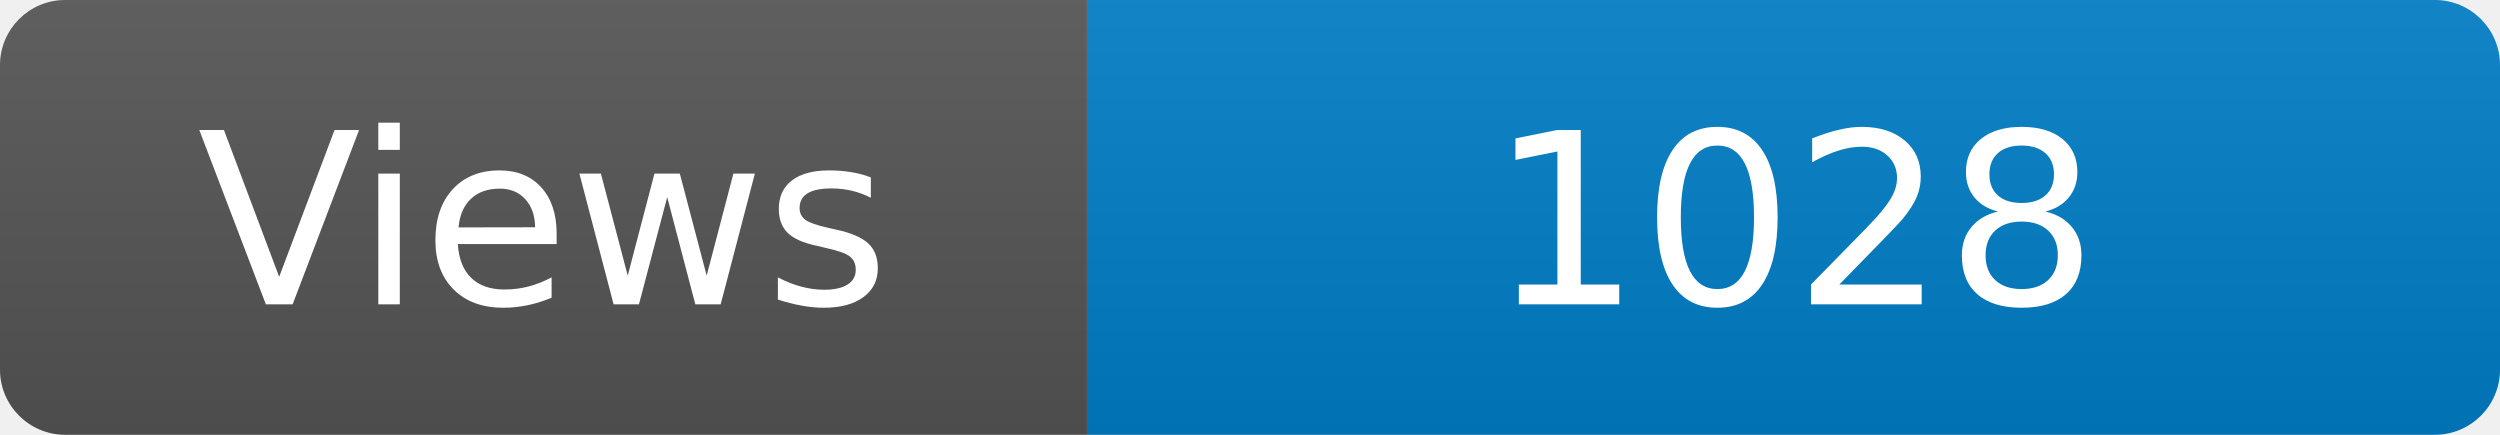
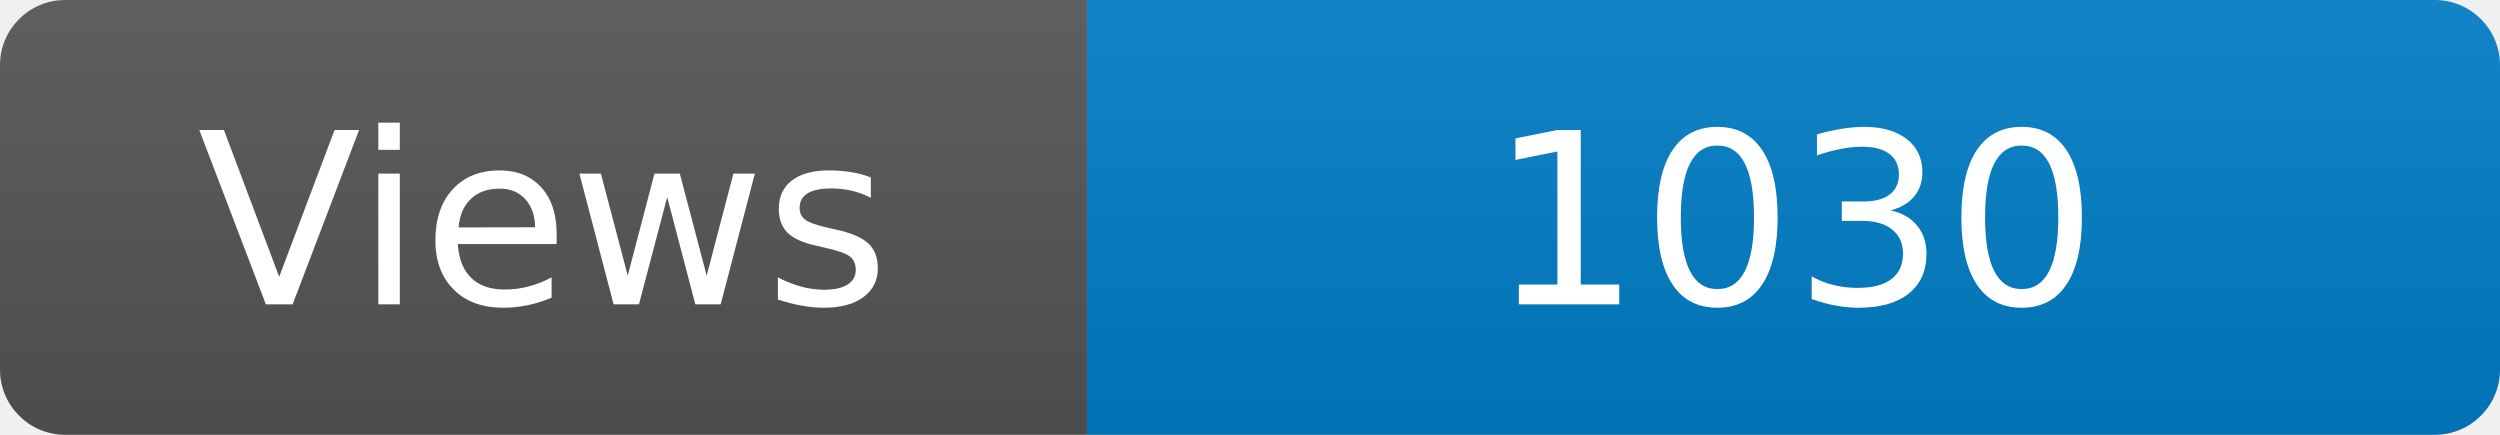
<svg xmlns="http://www.w3.org/2000/svg" width="115" height="20" role="img" aria-label="Maintained?: yes">
  <linearGradient id="s" x2="0" y2="100%">
    <stop offset="0" stop-color="#bbb" stop-opacity=".1" />
    <stop offset="1" stop-opacity=".1" />
  </linearGradient>
  <clipPath id="r">
    <rect width="115" height="20" rx="3" fill="#fff" />
  </clipPath>
  <g clip-path="url(#r)">
    <rect width="50" height="20" fill="#555" />
    <rect x="50" width="160" height="20" fill="#007ec6" />
    <rect width="115" height="20" fill="url(#s)" />
  </g>
  <g fill="#fff" text-anchor="middle" font-family="Verdana,Geneva,DejaVu Sans,sans-serif" font-size="110">
    <text x="250" y="140" transform="scale(.1)" fill="#fff">Views</text>
-     <text x="825" y="140" transform="scale(.1)" fill="#fff">1028</text>
+     <text x="825" y="140" transform="scale(.1)" fill="#fff">1030</text>
  </g>
</svg>
